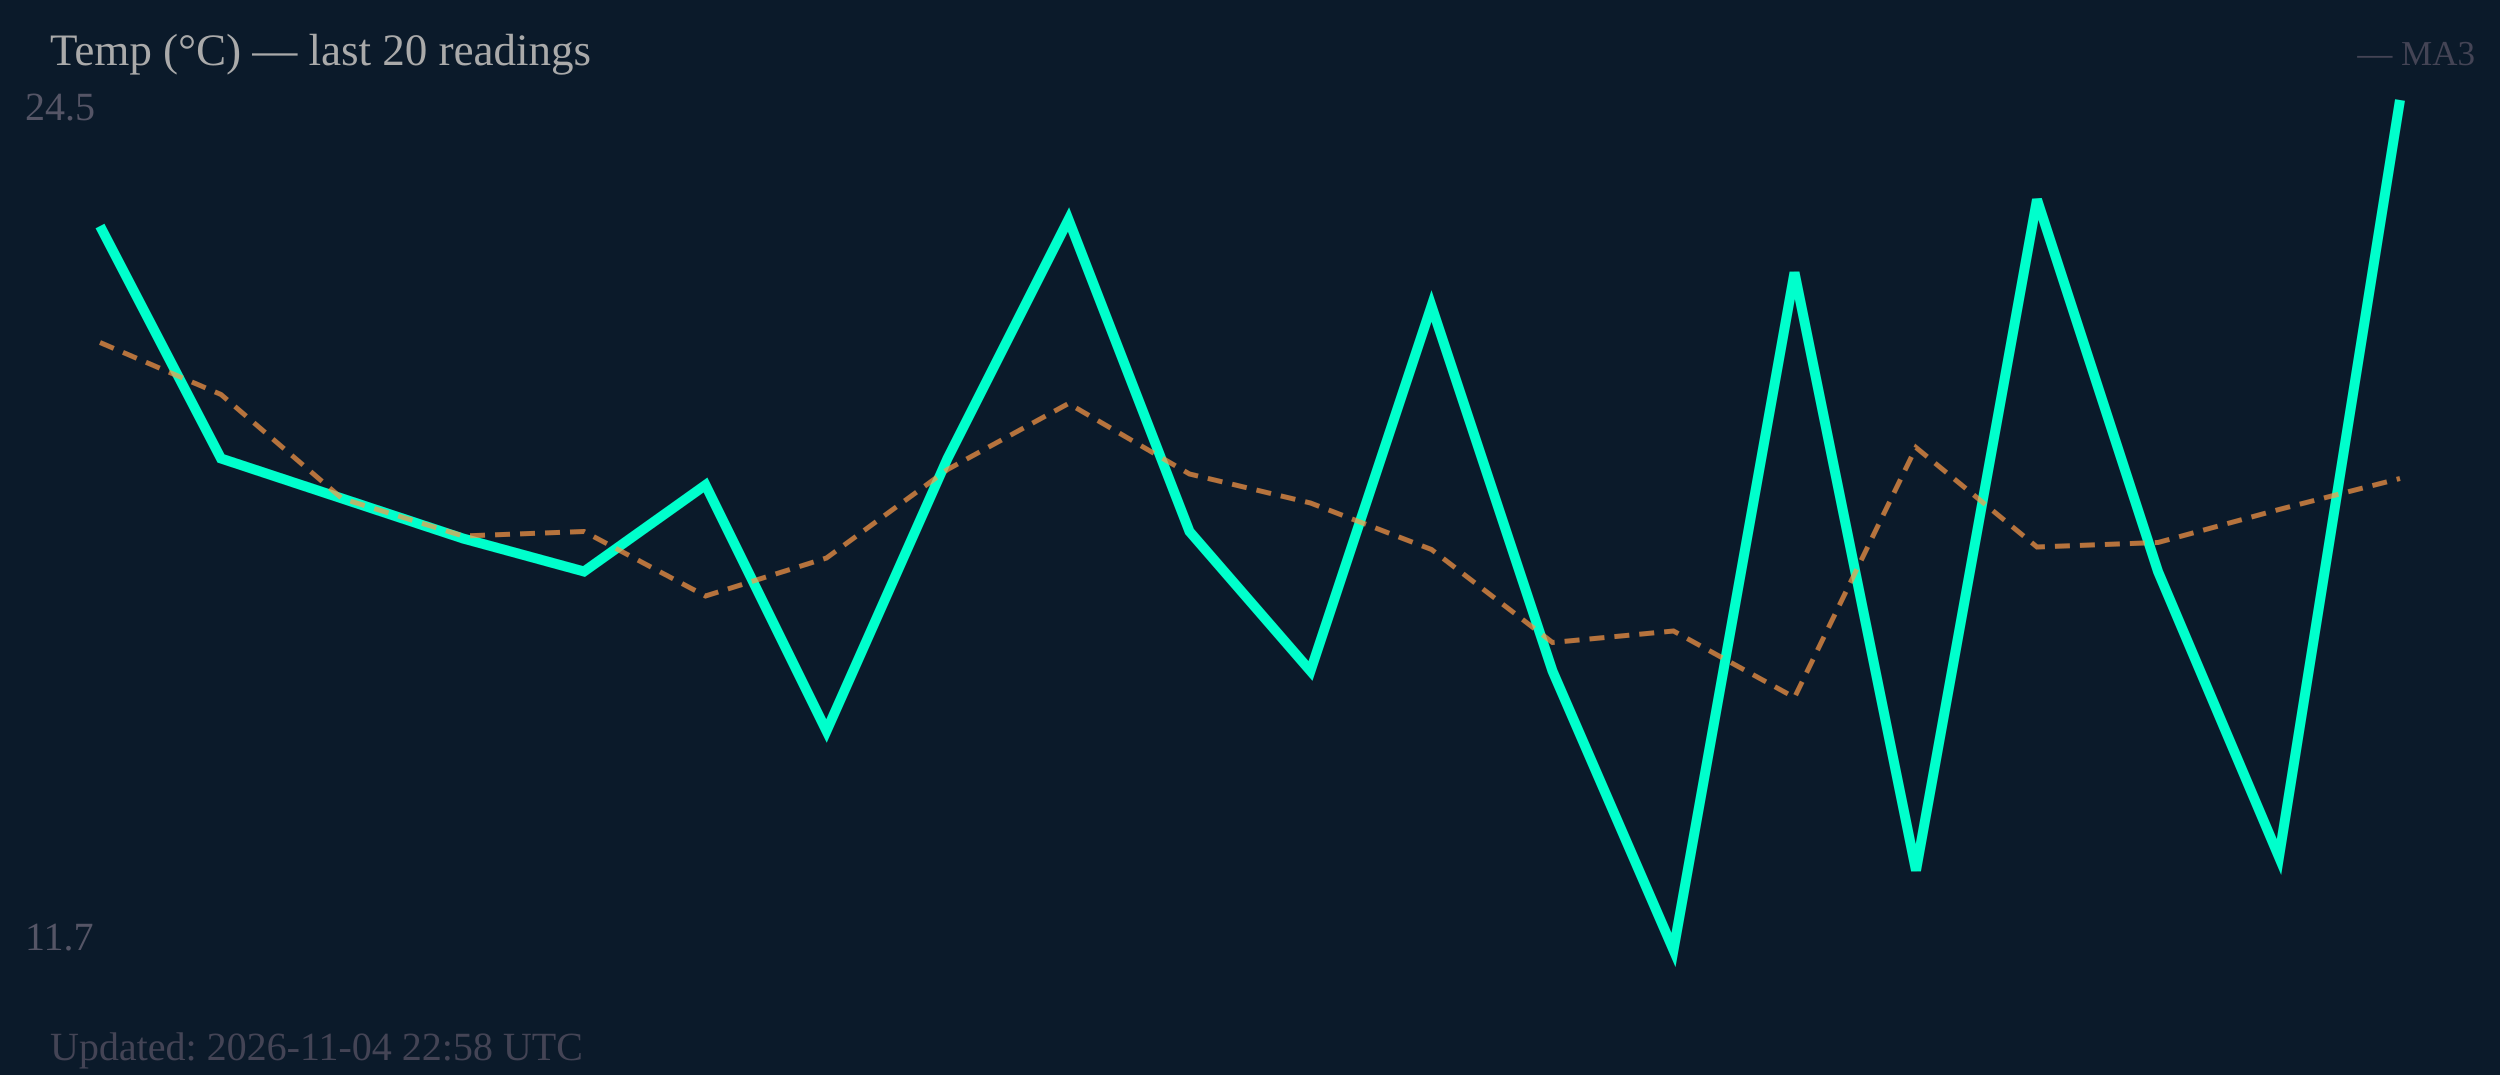
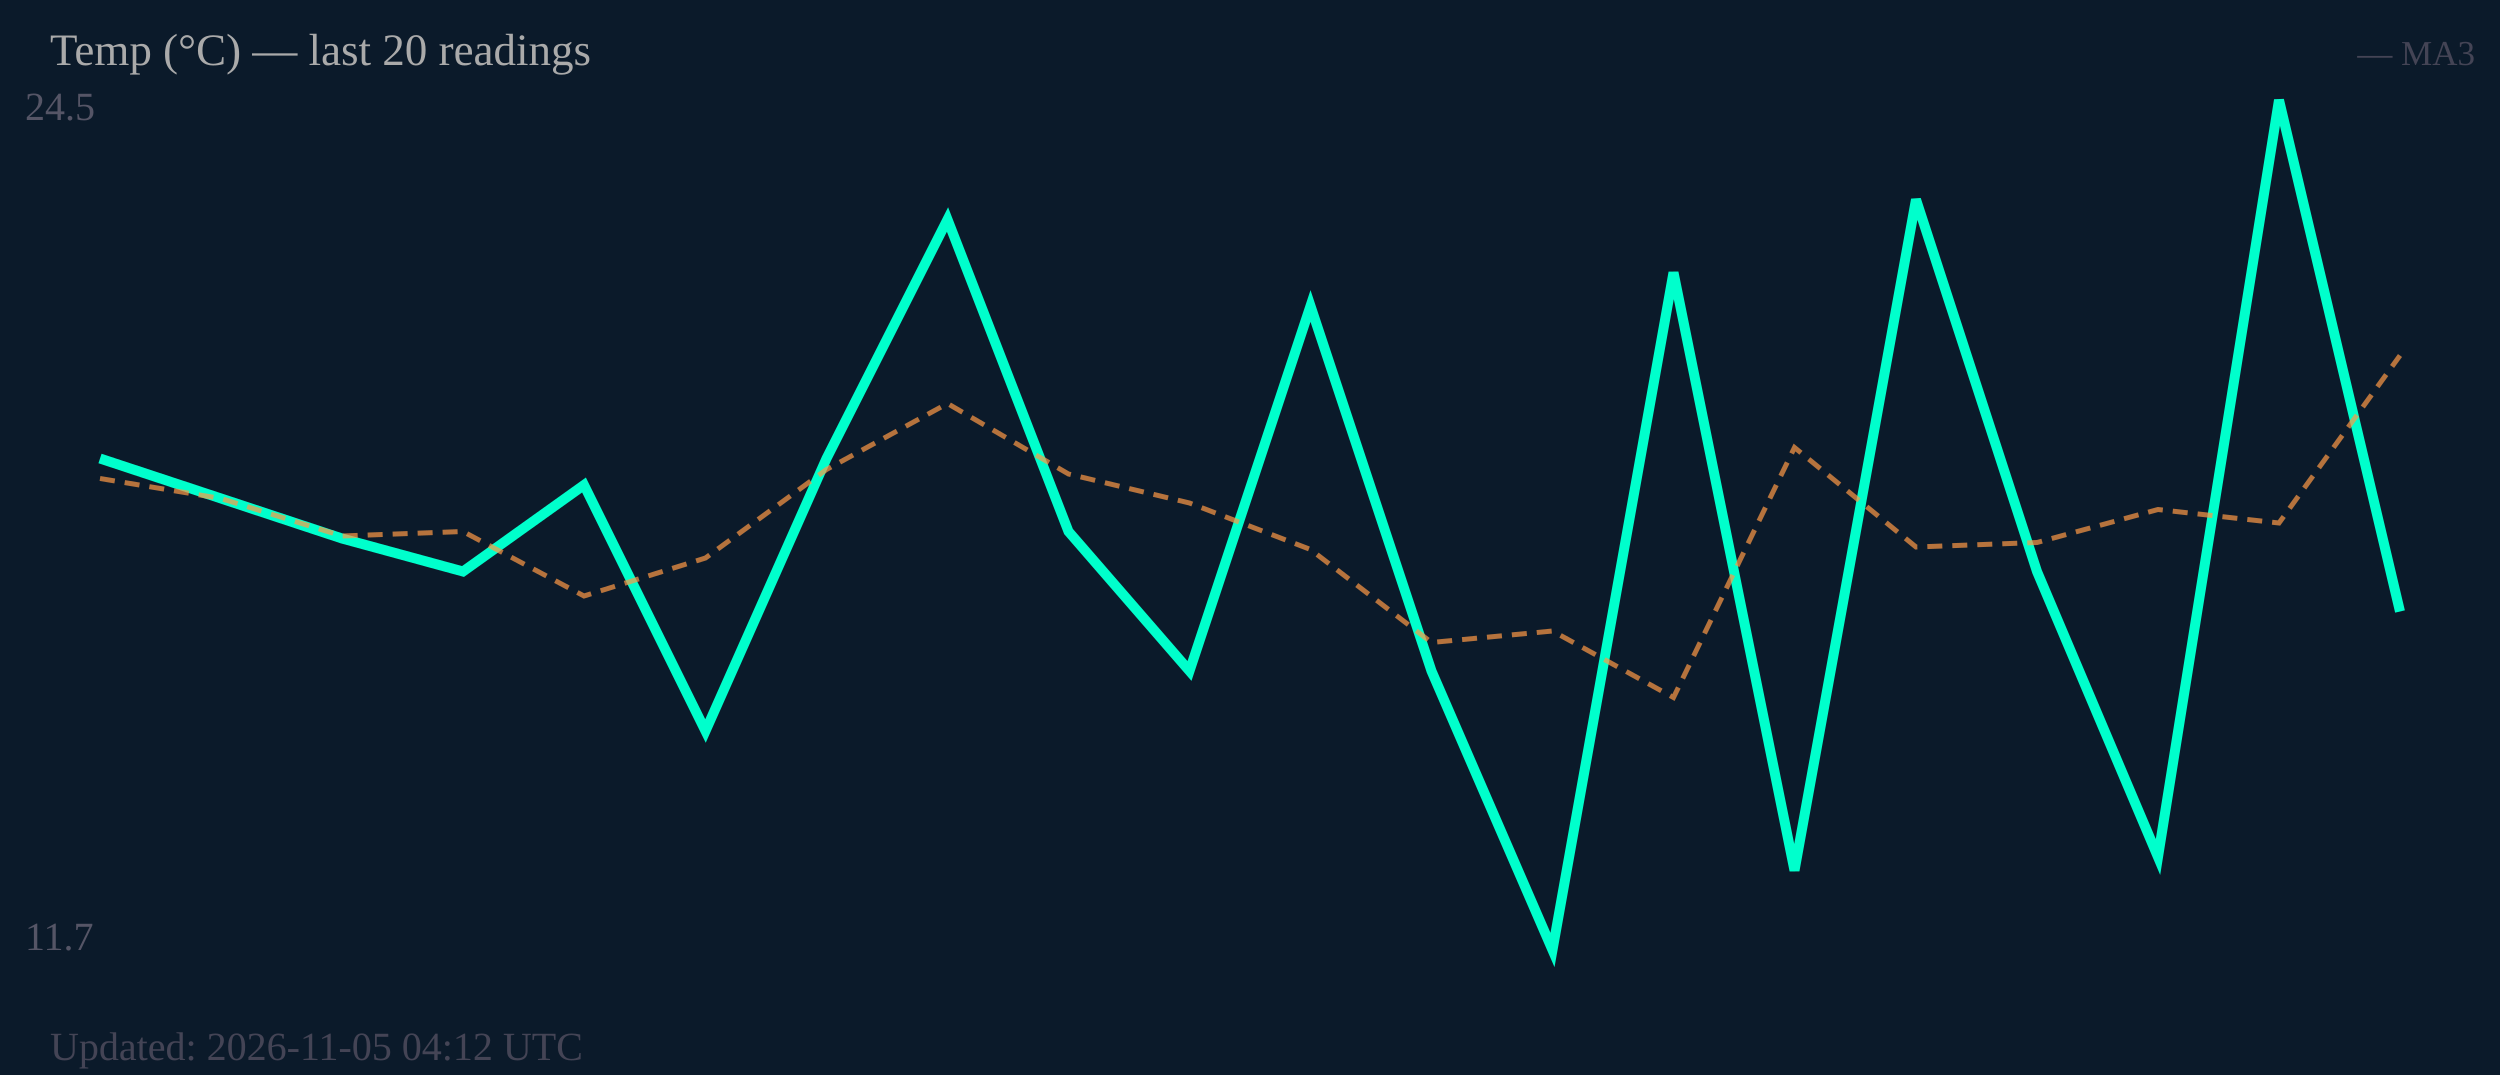
<svg xmlns="http://www.w3.org/2000/svg" width="500" height="215" viewBox="0 0 500 215">
  <rect width="500" height="215" fill="#0b1a2a" />
  <text x="5" y="24" font-size="8" fill="#556">24.5</text>
  <text x="5" y="190" font-size="8" fill="#556">11.7</text>
-   <polyline fill="none" stroke="#00ffcc" stroke-width="2" points="20.0,45.2 44.2,91.7 68.4,99.7 92.6,107.7 116.8,114.3 141.1,97.0 165.3,146.2 189.5,91.7 213.7,43.9 237.9,106.3 262.1,134.2 286.3,61.2 310.5,134.2 334.7,190.0 358.9,54.5 383.2,174.1 407.4,39.9 431.6,114.3 455.8,171.4 480.0,20.0" />
-   <polyline fill="none" stroke="#ff9944" stroke-width="1" stroke-dasharray="3,2" opacity="0.7" points="20.0,68.5 44.2,78.9 68.4,99.7 92.6,107.2 116.8,106.3 141.1,119.2 165.3,111.6 189.5,93.9 213.7,80.7 237.9,94.8 262.1,100.6 286.3,109.9 310.5,128.5 334.7,126.2 358.9,139.5 383.2,89.5 407.4,109.4 431.6,108.5 455.8,101.9 480.0,95.7" />
+   <polyline fill="none" stroke="#00ffcc" stroke-width="2" points="20.0,91.7 44.2,99.7 68.4,107.7 92.6,114.3 116.8,97.0 141.1,146.2 165.3,91.7 189.5,43.9 213.7,106.3 237.9,134.2 262.1,61.2 286.3,134.2 310.5,190.0 334.7,54.5 358.9,174.1 383.2,39.9 407.4,114.3 431.6,171.4 455.8,20.0 480.0,122.3" />
+   <polyline fill="none" stroke="#ff9944" stroke-width="1" stroke-dasharray="3,2" opacity="0.7" points="20.0,95.7 44.2,99.7 68.4,107.2 92.6,106.3 116.8,119.2 141.1,111.6 165.3,93.9 189.5,80.7 213.7,94.8 237.9,100.6 262.1,109.9 286.3,128.5 310.5,126.2 334.7,139.5 358.9,89.5 383.2,109.4 407.4,108.5 431.6,101.9 455.8,104.6 480.0,71.1" />
  <text x="10" y="13" font-size="9" fill="#aaa">Temp (°C) — last 20 readings</text>
  <text x="495" y="13" font-size="7" fill="#445" text-anchor="end">— MA3</text>
-   <text x="10" y="212" font-size="8" fill="#445">Updated: 2026-11-04 22:58 UTC</text>
+   <text x="10" y="212" font-size="8" fill="#445">Updated: 2026-11-05 04:12 UTC</text>
</svg>
